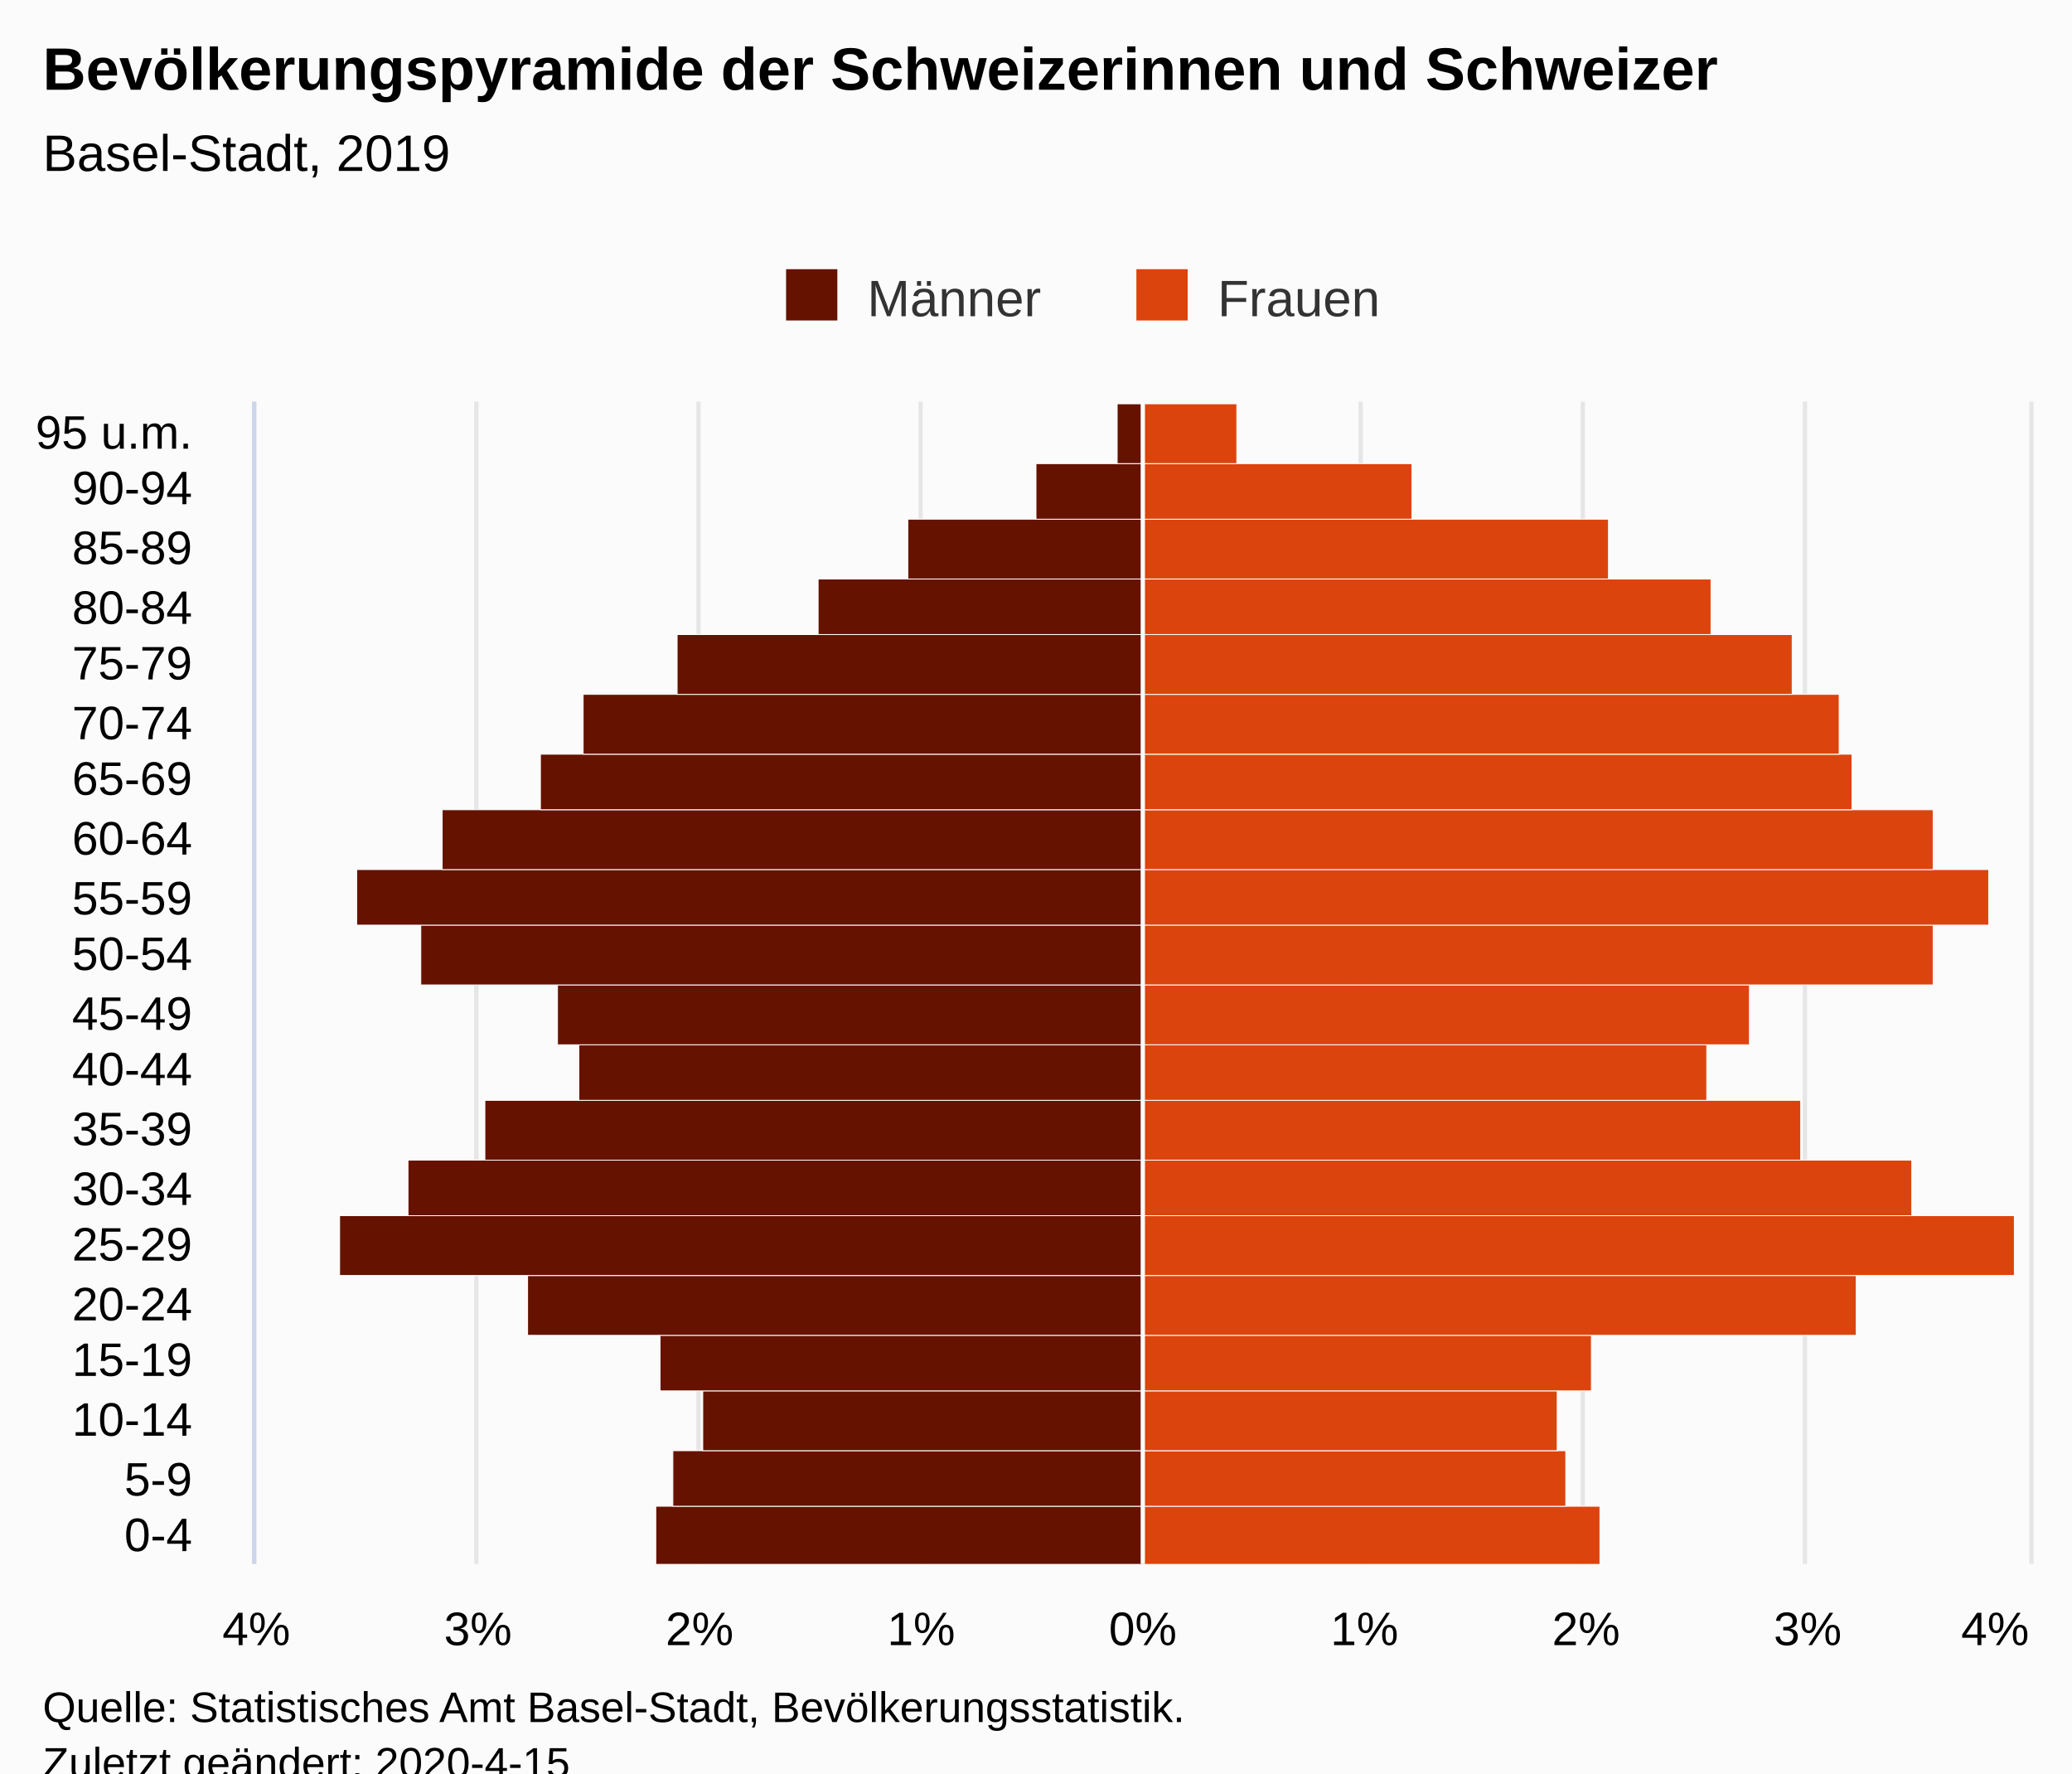
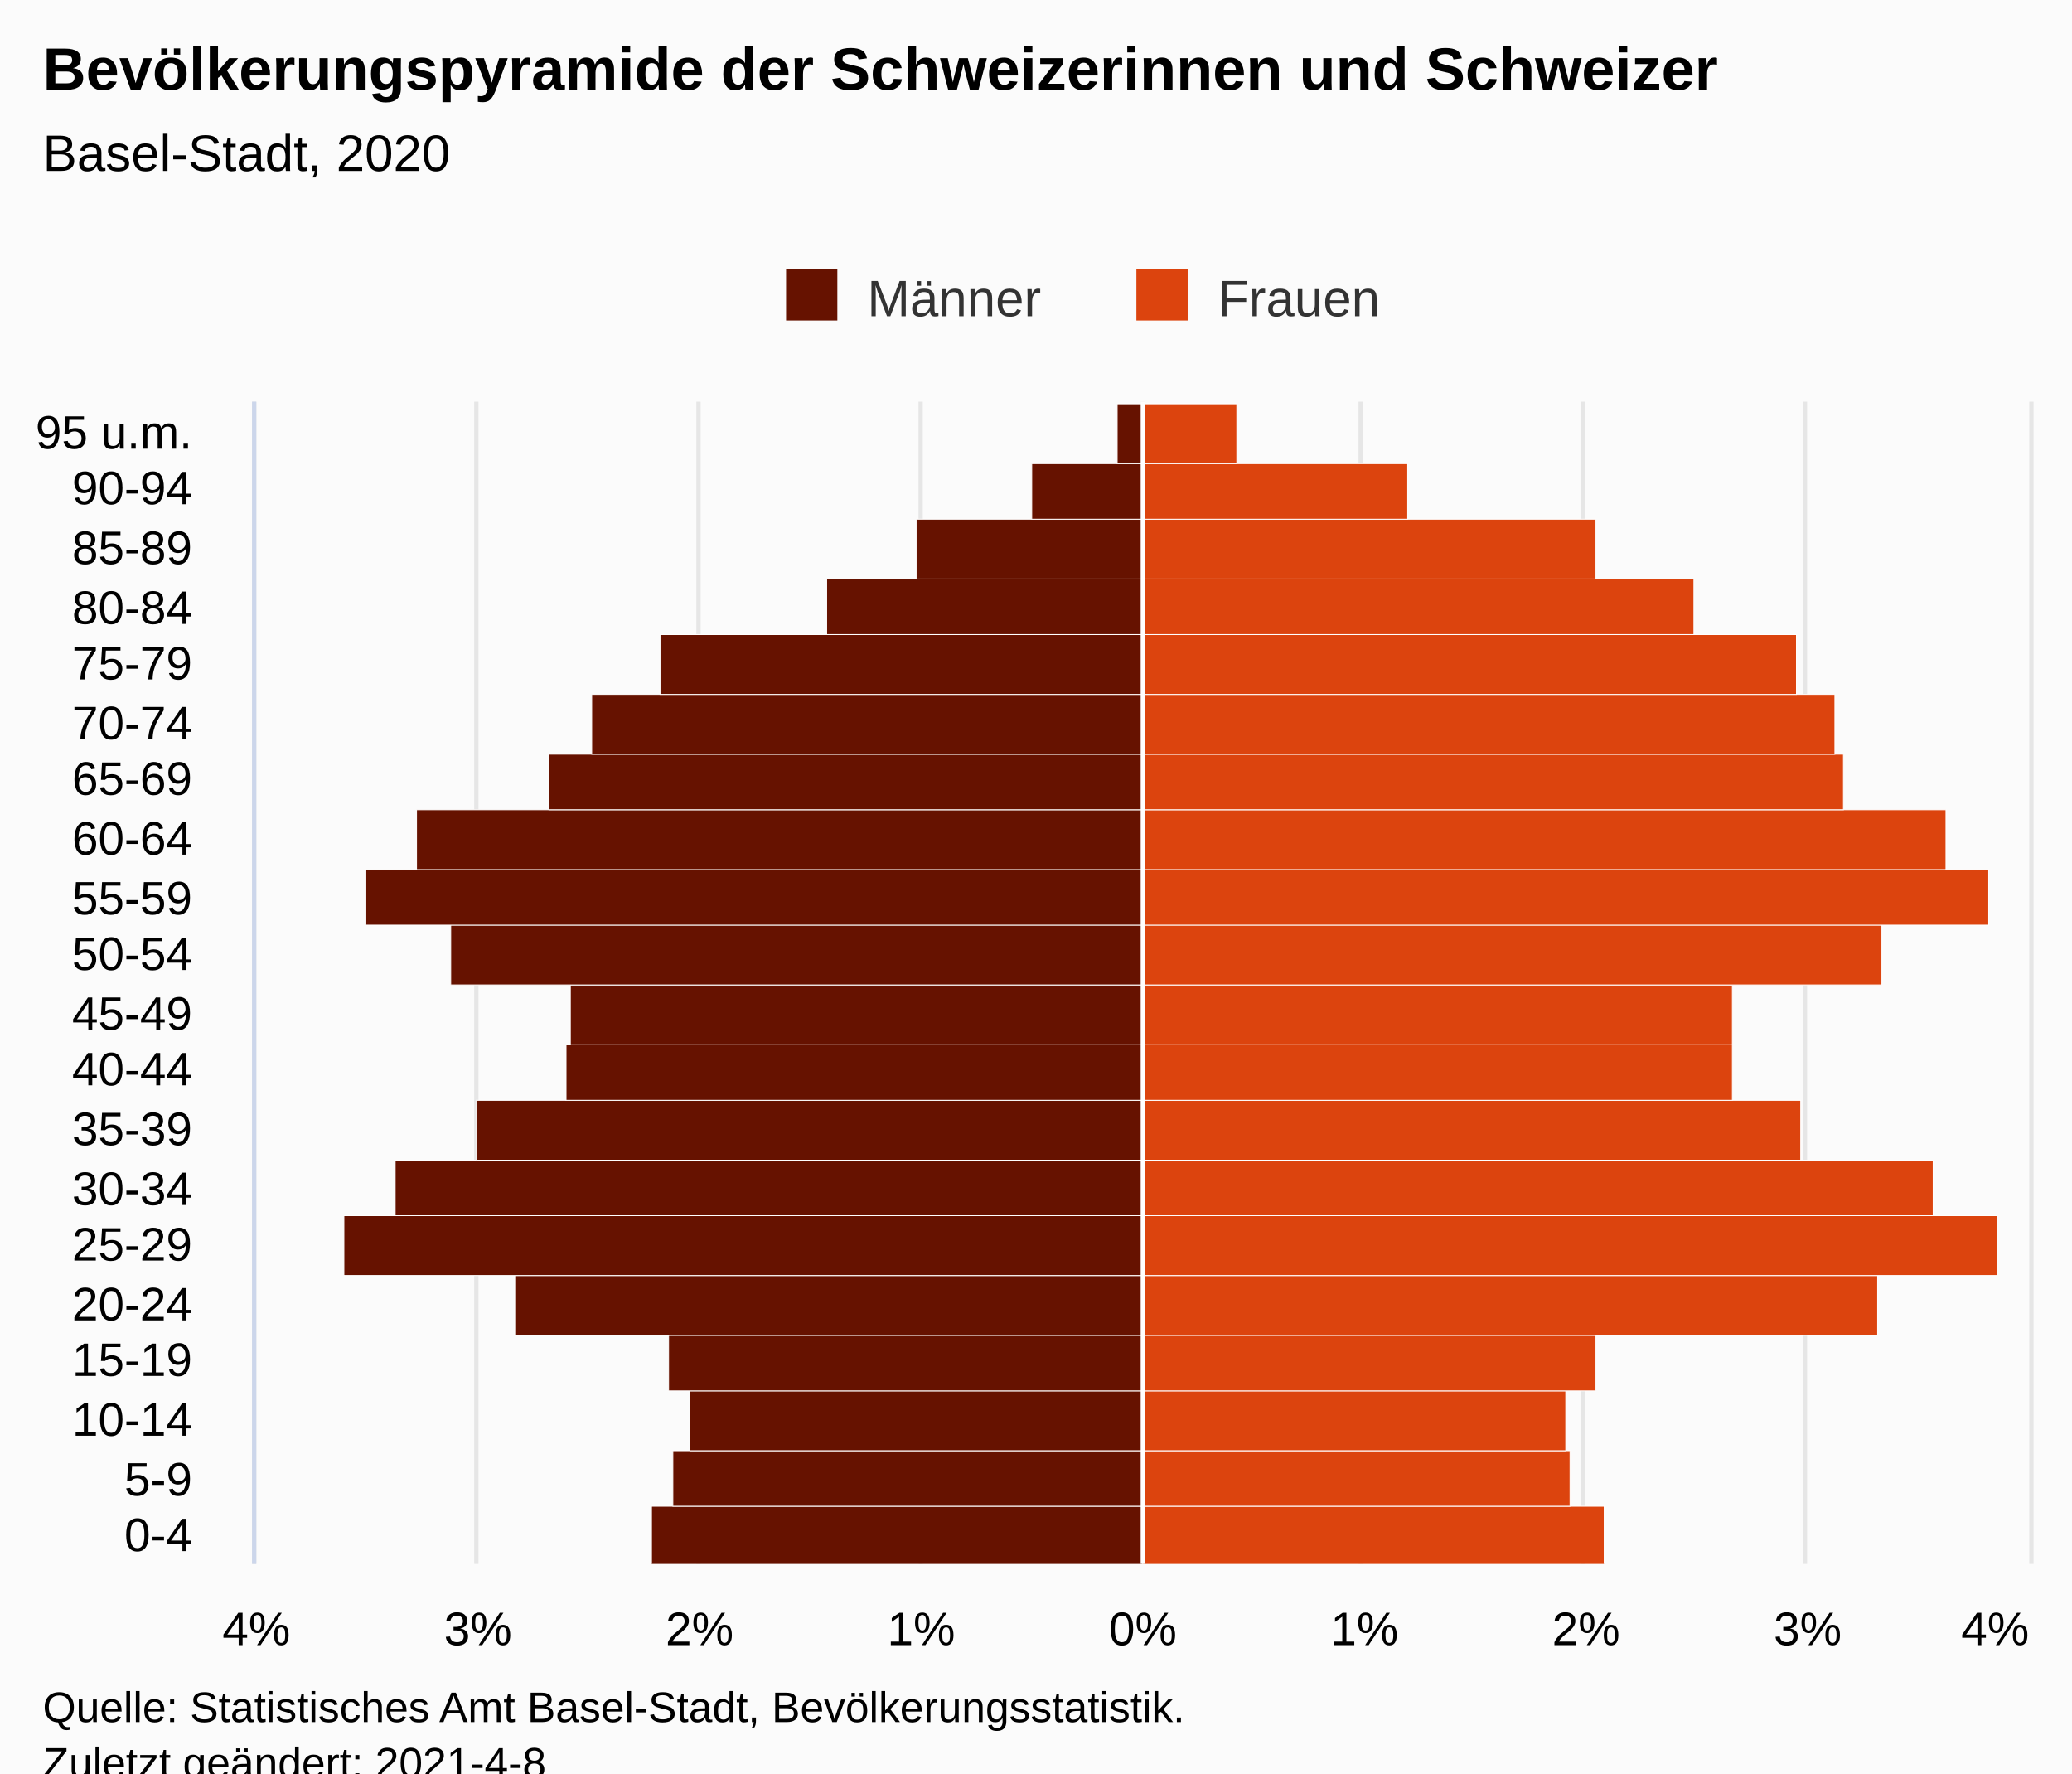
<svg xmlns="http://www.w3.org/2000/svg" version="1.1" class="highcharts-root" style="font-family:Arial;font-size:12px;" viewBox="0 0 485 415">
  <defs>
-     <clipPath id="highcharts-lut7a7g-7">
+     <clipPath id="highcharts-vbbdgke-48-">
      <rect x="0" y="0" width="272" height="415" fill="none" />
    </clipPath>
-     <clipPath id="highcharts-lut7a7g-8">
+     <clipPath id="highcharts-vbbdgke-69-">
      <rect x="0" y="0" width="272" height="415" fill="none" />
+     </clipPath>
+     <clipPath id="highcharts-vbbdgke-90-">
+       <rect x="60" y="94" width="415" height="272" fill="none" />
    </clipPath>
  </defs>
  <rect fill="#fbfbfb" class="highcharts-background" x="0" y="0" width="485" height="428" rx="0" ry="0" />
  <rect fill="none" class="highcharts-plot-background" x="60" y="94" width="415" height="272" />
  <g class="highcharts-pane-group" data-z-index="0" />
-   <g class="highcharts-grid highcharts-xaxis-grid " data-z-index="1">
+   <g class="highcharts-grid highcharts-xaxis-grid" data-z-index="1">
    <path fill="none" data-z-index="1" class="highcharts-grid-line" d="M 60 352.5 L 475 352.5" opacity="1" />
    <path fill="none" data-z-index="1" class="highcharts-grid-line" d="M 60 339.5 L 475 339.5" opacity="1" />
    <path fill="none" data-z-index="1" class="highcharts-grid-line" d="M 60 325.5 L 475 325.5" opacity="1" />
    <path fill="none" data-z-index="1" class="highcharts-grid-line" d="M 60 312.5 L 475 312.5" opacity="1" />
    <path fill="none" data-z-index="1" class="highcharts-grid-line" d="M 60 298.5 L 475 298.5" opacity="1" />
    <path fill="none" data-z-index="1" class="highcharts-grid-line" d="M 60 284.5 L 475 284.5" opacity="1" />
    <path fill="none" data-z-index="1" class="highcharts-grid-line" d="M 60 271.5 L 475 271.5" opacity="1" />
    <path fill="none" data-z-index="1" class="highcharts-grid-line" d="M 60 257.5 L 475 257.5" opacity="1" />
    <path fill="none" data-z-index="1" class="highcharts-grid-line" d="M 60 244.5 L 475 244.5" opacity="1" />
    <path fill="none" data-z-index="1" class="highcharts-grid-line" d="M 60 230.5 L 475 230.5" opacity="1" />
    <path fill="none" data-z-index="1" class="highcharts-grid-line" d="M 60 216.5 L 475 216.5" opacity="1" />
    <path fill="none" data-z-index="1" class="highcharts-grid-line" d="M 60 203.5 L 475 203.5" opacity="1" />
    <path fill="none" data-z-index="1" class="highcharts-grid-line" d="M 60 189.5 L 475 189.5" opacity="1" />
    <path fill="none" data-z-index="1" class="highcharts-grid-line" d="M 60 176.5 L 475 176.5" opacity="1" />
    <path fill="none" data-z-index="1" class="highcharts-grid-line" d="M 60 162.5 L 475 162.5" opacity="1" />
    <path fill="none" data-z-index="1" class="highcharts-grid-line" d="M 60 148.5 L 475 148.5" opacity="1" />
    <path fill="none" data-z-index="1" class="highcharts-grid-line" d="M 60 135.5 L 475 135.5" opacity="1" />
    <path fill="none" data-z-index="1" class="highcharts-grid-line" d="M 60 121.5 L 475 121.5" opacity="1" />
    <path fill="none" data-z-index="1" class="highcharts-grid-line" d="M 60 108.5 L 475 108.5" opacity="1" />
    <path fill="none" data-z-index="1" class="highcharts-grid-line" d="M 60 94.5 L 475 94.5" opacity="1" />
    <path fill="none" data-z-index="1" class="highcharts-grid-line" d="M 60 366.5 L 475 366.5" opacity="1" />
  </g>
-   <g class="highcharts-grid highcharts-yaxis-grid " data-z-index="1">
+   <g class="highcharts-grid highcharts-yaxis-grid" data-z-index="1">
    <path fill="none" stroke="#e6e6e6" stroke-width="1" data-z-index="1" class="highcharts-grid-line" d="M 267.5 94 L 267.5 366" opacity="1" />
    <path fill="none" stroke="#e6e6e6" stroke-width="1" data-z-index="1" class="highcharts-grid-line" d="M 318.5 94 L 318.5 366" opacity="1" />
    <path fill="none" stroke="#e6e6e6" stroke-width="1" data-z-index="1" class="highcharts-grid-line" d="M 370.5 94 L 370.5 366" opacity="1" />
    <path fill="none" stroke="#e6e6e6" stroke-width="1" data-z-index="1" class="highcharts-grid-line" d="M 422.5 94 L 422.5 366" opacity="1" />
    <path fill="none" stroke="#e6e6e6" stroke-width="1" data-z-index="1" class="highcharts-grid-line" d="M 475.5 94 L 475.5 366" opacity="1" />
-     <path fill="none" stroke="#e6e6e6" stroke-width="1" data-z-index="1" opacity="1" class="highcharts-grid-line" d="M 59.5 94 L 59.5 366" />
-     <path fill="none" stroke="#e6e6e6" stroke-width="1" data-z-index="1" opacity="1" class="highcharts-grid-line" d="M 111.5 94 L 111.5 366" />
-     <path fill="none" stroke="#e6e6e6" stroke-width="1" data-z-index="1" opacity="1" class="highcharts-grid-line" d="M 163.5 94 L 163.5 366" />
-     <path fill="none" stroke="#e6e6e6" stroke-width="1" data-z-index="1" opacity="1" class="highcharts-grid-line" d="M 215.5 94 L 215.5 366" />
+     <path fill="none" stroke="#e6e6e6" stroke-width="1" data-z-index="1" class="highcharts-grid-line" d="M 59.5 94 L 59.5 366" opacity="1" />
+     <path fill="none" stroke="#e6e6e6" stroke-width="1" data-z-index="1" class="highcharts-grid-line" d="M 111.5 94 L 111.5 366" opacity="1" />
+     <path fill="none" stroke="#e6e6e6" stroke-width="1" data-z-index="1" class="highcharts-grid-line" d="M 163.5 94 L 163.5 366" opacity="1" />
+     <path fill="none" stroke="#e6e6e6" stroke-width="1" data-z-index="1" class="highcharts-grid-line" d="M 215.5 94 L 215.5 366" opacity="1" />
  </g>
  <rect fill="none" class="highcharts-plot-border" data-z-index="1" x="60" y="94" width="415" height="272" />
-   <g class="highcharts-axis highcharts-xaxis " data-z-index="2">
+   <g class="highcharts-axis highcharts-xaxis" data-z-index="2">
    <path fill="none" class="highcharts-axis-line" stroke="#ccd6eb" stroke-width="1" data-z-index="7" d="M 59.5 94 L 59.5 366" />
  </g>
-   <g class="highcharts-axis highcharts-yaxis " data-z-index="2">
+   <g class="highcharts-axis highcharts-yaxis" data-z-index="2">
    <path fill="none" class="highcharts-axis-line" data-z-index="7" d="M 60 366 L 475 366" />
  </g>
  <g class="highcharts-series-group" data-z-index="3">
-     <g data-z-index="0.1" class="highcharts-series highcharts-series-0 highcharts-bar-series " transform="translate(475,366) rotate(90) scale(-1,1) scale(1 1)" clip-path="url(#highcharts-lut7a7g-8)" width="415" height="272">
-       <rect x="-0.5" y="207.5" width="14" height="114" fill="#661200" stroke="#ffffff" stroke-width="0.2" class="highcharts-point highcharts-negative" />
-       <rect x="13.5" y="207.5" width="13" height="110" fill="#661200" stroke="#ffffff" stroke-width="0.2" class="highcharts-point highcharts-negative" />
-       <rect x="26.5" y="207.5" width="14" height="103" fill="#661200" stroke="#ffffff" stroke-width="0.2" class="highcharts-point highcharts-negative" />
-       <rect x="40.5" y="207.5" width="13" height="113" fill="#661200" stroke="#ffffff" stroke-width="0.2" class="highcharts-point highcharts-negative" />
-       <rect x="53.5" y="207.5" width="14" height="144" fill="#661200" stroke="#ffffff" stroke-width="0.2" class="highcharts-point highcharts-negative" />
-       <rect x="67.5" y="207.5" width="14" height="188" fill="#661200" stroke="#ffffff" stroke-width="0.2" class="highcharts-point highcharts-negative" />
-       <rect x="81.5" y="207.5" width="13" height="172" fill="#661200" stroke="#ffffff" stroke-width="0.2" class="highcharts-point highcharts-negative" />
-       <rect x="94.5" y="207.5" width="14" height="154" fill="#661200" stroke="#ffffff" stroke-width="0.2" class="highcharts-point highcharts-negative" />
-       <rect x="108.5" y="207.5" width="13" height="132" fill="#661200" stroke="#ffffff" stroke-width="0.2" class="highcharts-point highcharts-negative" />
-       <rect x="121.5" y="207.5" width="14" height="137" fill="#661200" stroke="#ffffff" stroke-width="0.2" class="highcharts-point highcharts-negative" />
-       <rect x="135.5" y="207.5" width="14" height="169" fill="#661200" stroke="#ffffff" stroke-width="0.2" class="highcharts-point highcharts-negative" />
-       <rect x="149.5" y="207.5" width="13" height="184" fill="#661200" stroke="#ffffff" stroke-width="0.2" class="highcharts-point highcharts-negative" />
-       <rect x="162.5" y="207.5" width="14" height="164" fill="#661200" stroke="#ffffff" stroke-width="0.2" class="highcharts-point highcharts-negative" />
-       <rect x="176.5" y="207.5" width="13" height="141" fill="#661200" stroke="#ffffff" stroke-width="0.2" class="highcharts-point highcharts-negative" />
-       <rect x="189.5" y="207.5" width="14" height="131" fill="#661200" stroke="#ffffff" stroke-width="0.2" class="highcharts-point highcharts-negative" />
-       <rect x="203.5" y="207.5" width="14" height="109" fill="#661200" stroke="#ffffff" stroke-width="0.2" class="highcharts-point highcharts-negative" />
-       <rect x="217.5" y="207.5" width="13" height="76" fill="#661200" stroke="#ffffff" stroke-width="0.2" class="highcharts-point highcharts-negative" />
-       <rect x="230.5" y="207.5" width="14" height="55" fill="#661200" stroke="#ffffff" stroke-width="0.2" class="highcharts-point highcharts-negative" />
-       <rect x="244.5" y="207.5" width="13" height="25" fill="#661200" stroke="#ffffff" stroke-width="0.2" class="highcharts-point highcharts-negative" />
-       <rect x="257.5" y="207.5" width="14" height="6" fill="#661200" stroke="#ffffff" stroke-width="0.2" class="highcharts-point highcharts-negative" />
+     <g class="highcharts-series highcharts-series-0 highcharts-bar-series" data-z-index="0.1" opacity="1" transform="translate(475,366) rotate(90) scale(-1,1) scale(1 1)" clip-path="url(#highcharts-vbbdgke-69-)" width="415" height="272">
+       <rect x="-0.5" y="207.5" width="14" height="115" fill="#661200" stroke="#ffffff" stroke-width="0.2" opacity="1" class="highcharts-point highcharts-negative" />
+       <rect x="13.5" y="207.5" width="13" height="110" fill="#661200" stroke="#ffffff" stroke-width="0.2" opacity="1" class="highcharts-point highcharts-negative" />
+       <rect x="26.5" y="207.5" width="14" height="106" fill="#661200" stroke="#ffffff" stroke-width="0.2" opacity="1" class="highcharts-point highcharts-negative" />
+       <rect x="40.5" y="207.5" width="13" height="111" fill="#661200" stroke="#ffffff" stroke-width="0.2" opacity="1" class="highcharts-point highcharts-negative" />
+       <rect x="53.5" y="207.5" width="14" height="147" fill="#661200" stroke="#ffffff" stroke-width="0.2" opacity="1" class="highcharts-point highcharts-negative" />
+       <rect x="67.5" y="207.5" width="14" height="187" fill="#661200" stroke="#ffffff" stroke-width="0.2" opacity="1" class="highcharts-point highcharts-negative" />
+       <rect x="81.5" y="207.5" width="13" height="175" fill="#661200" stroke="#ffffff" stroke-width="0.2" opacity="1" class="highcharts-point highcharts-negative" />
+       <rect x="94.5" y="207.5" width="14" height="156" fill="#661200" stroke="#ffffff" stroke-width="0.2" opacity="1" class="highcharts-point highcharts-negative" />
+       <rect x="108.5" y="207.5" width="13" height="135" fill="#661200" stroke="#ffffff" stroke-width="0.2" opacity="1" class="highcharts-point highcharts-negative" />
+       <rect x="121.5" y="207.5" width="14" height="134" fill="#661200" stroke="#ffffff" stroke-width="0.2" opacity="1" class="highcharts-point highcharts-negative" />
+       <rect x="135.5" y="207.5" width="14" height="162" fill="#661200" stroke="#ffffff" stroke-width="0.2" opacity="1" class="highcharts-point highcharts-negative" />
+       <rect x="149.5" y="207.5" width="13" height="182" fill="#661200" stroke="#ffffff" stroke-width="0.2" opacity="1" class="highcharts-point highcharts-negative" />
+       <rect x="162.5" y="207.5" width="14" height="170" fill="#661200" stroke="#ffffff" stroke-width="0.2" opacity="1" class="highcharts-point highcharts-negative" />
+       <rect x="176.5" y="207.5" width="13" height="139" fill="#661200" stroke="#ffffff" stroke-width="0.2" opacity="1" class="highcharts-point highcharts-negative" />
+       <rect x="189.5" y="207.5" width="14" height="129" fill="#661200" stroke="#ffffff" stroke-width="0.2" opacity="1" class="highcharts-point highcharts-negative" />
+       <rect x="203.5" y="207.5" width="14" height="113" fill="#661200" stroke="#ffffff" stroke-width="0.2" opacity="1" class="highcharts-point highcharts-negative" />
+       <rect x="217.5" y="207.5" width="13" height="74" fill="#661200" stroke="#ffffff" stroke-width="0.2" opacity="1" class="highcharts-point highcharts-negative" />
+       <rect x="230.5" y="207.5" width="14" height="53" fill="#661200" stroke="#ffffff" stroke-width="0.2" opacity="1" class="highcharts-point highcharts-negative" />
+       <rect x="244.5" y="207.5" width="13" height="26" fill="#661200" stroke="#ffffff" stroke-width="0.2" opacity="1" class="highcharts-point highcharts-negative" />
+       <rect x="257.5" y="207.5" width="14" height="6" fill="#661200" stroke="#ffffff" stroke-width="0.2" opacity="1" class="highcharts-point highcharts-negative" />
    </g>
-     <g data-z-index="0.1" class="highcharts-markers highcharts-series-0 highcharts-bar-series " transform="translate(475,366) rotate(90) scale(-1,1) scale(1 1)" clip-path="none" />
-     <g data-z-index="0.1" class="highcharts-series highcharts-series-1 highcharts-bar-series " transform="translate(475,366) rotate(90) scale(-1,1) scale(1 1)" clip-path="url(#highcharts-lut7a7g-8)" width="415" height="272">
-       <rect x="-0.5" y="100.5" width="14" height="107" fill="#dc440e" stroke="#ffffff" stroke-width="0.2" class="highcharts-point" />
-       <rect x="13.5" y="108.5" width="13" height="99" fill="#dc440e" stroke="#ffffff" stroke-width="0.2" class="highcharts-point" />
-       <rect x="26.5" y="110.5" width="14" height="97" fill="#dc440e" stroke="#ffffff" stroke-width="0.2" class="highcharts-point" />
-       <rect x="40.5" y="102.5" width="13" height="105" fill="#dc440e" stroke="#ffffff" stroke-width="0.2" class="highcharts-point" />
-       <rect x="53.5" y="40.5" width="14" height="167" fill="#dc440e" stroke="#ffffff" stroke-width="0.2" class="highcharts-point" />
-       <rect x="67.5" y="3.5" width="14" height="204" fill="#dc440e" stroke="#ffffff" stroke-width="0.2" class="highcharts-point" />
-       <rect x="81.5" y="27.5" width="13" height="180" fill="#dc440e" stroke="#ffffff" stroke-width="0.2" class="highcharts-point" />
-       <rect x="94.5" y="53.5" width="14" height="154" fill="#dc440e" stroke="#ffffff" stroke-width="0.2" class="highcharts-point" />
-       <rect x="108.5" y="75.5" width="13" height="132" fill="#dc440e" stroke="#ffffff" stroke-width="0.2" class="highcharts-point" />
-       <rect x="121.5" y="65.5" width="14" height="142" fill="#dc440e" stroke="#ffffff" stroke-width="0.2" class="highcharts-point" />
-       <rect x="135.5" y="22.5" width="14" height="185" fill="#dc440e" stroke="#ffffff" stroke-width="0.2" class="highcharts-point" />
-       <rect x="149.5" y="9.5" width="13" height="198" fill="#dc440e" stroke="#ffffff" stroke-width="0.2" class="highcharts-point" />
-       <rect x="162.5" y="22.5" width="14" height="185" fill="#dc440e" stroke="#ffffff" stroke-width="0.2" class="highcharts-point" />
-       <rect x="176.5" y="41.5" width="13" height="166" fill="#dc440e" stroke="#ffffff" stroke-width="0.2" class="highcharts-point" />
-       <rect x="189.5" y="44.5" width="14" height="163" fill="#dc440e" stroke="#ffffff" stroke-width="0.2" class="highcharts-point" />
-       <rect x="203.5" y="55.5" width="14" height="152" fill="#dc440e" stroke="#ffffff" stroke-width="0.2" class="highcharts-point" />
-       <rect x="217.5" y="74.5" width="13" height="133" fill="#dc440e" stroke="#ffffff" stroke-width="0.2" class="highcharts-point" />
-       <rect x="230.5" y="98.5" width="14" height="109" fill="#dc440e" stroke="#ffffff" stroke-width="0.2" class="highcharts-point" />
-       <rect x="244.5" y="144.5" width="13" height="63" fill="#dc440e" stroke="#ffffff" stroke-width="0.2" class="highcharts-point" />
-       <rect x="257.5" y="185.5" width="14" height="22" fill="#dc440e" stroke="#ffffff" stroke-width="0.2" class="highcharts-point" />
+     <g class="highcharts-markers highcharts-series-0 highcharts-bar-series" data-z-index="0.1" opacity="1" transform="translate(475,366) rotate(90) scale(-1,1) scale(1 1)" clip-path="none" />
+     <g class="highcharts-series highcharts-series-1 highcharts-bar-series" data-z-index="0.1" opacity="1" transform="translate(475,366) rotate(90) scale(-1,1) scale(1 1)" clip-path="url(#highcharts-vbbdgke-69-)" width="415" height="272">
+       <rect x="-0.5" y="99.5" width="14" height="108" fill="#dc440e" stroke="#ffffff" stroke-width="0.2" opacity="1" class="highcharts-point" />
+       <rect x="13.5" y="107.5" width="13" height="100" fill="#dc440e" stroke="#ffffff" stroke-width="0.2" opacity="1" class="highcharts-point" />
+       <rect x="26.5" y="108.5" width="14" height="99" fill="#dc440e" stroke="#ffffff" stroke-width="0.2" opacity="1" class="highcharts-point" />
+       <rect x="40.5" y="101.5" width="13" height="106" fill="#dc440e" stroke="#ffffff" stroke-width="0.2" opacity="1" class="highcharts-point" />
+       <rect x="53.5" y="35.5" width="14" height="172" fill="#dc440e" stroke="#ffffff" stroke-width="0.2" opacity="1" class="highcharts-point" />
+       <rect x="67.5" y="7.5" width="14" height="200" fill="#dc440e" stroke="#ffffff" stroke-width="0.2" opacity="1" class="highcharts-point" />
+       <rect x="81.5" y="22.5" width="13" height="185" fill="#dc440e" stroke="#ffffff" stroke-width="0.2" opacity="1" class="highcharts-point" />
+       <rect x="94.5" y="53.5" width="14" height="154" fill="#dc440e" stroke="#ffffff" stroke-width="0.2" opacity="1" class="highcharts-point" />
+       <rect x="108.5" y="69.5" width="13" height="138" fill="#dc440e" stroke="#ffffff" stroke-width="0.2" opacity="1" class="highcharts-point" />
+       <rect x="121.5" y="69.5" width="14" height="138" fill="#dc440e" stroke="#ffffff" stroke-width="0.2" opacity="1" class="highcharts-point" />
+       <rect x="135.5" y="34.5" width="14" height="173" fill="#dc440e" stroke="#ffffff" stroke-width="0.2" opacity="1" class="highcharts-point" />
+       <rect x="149.5" y="9.5" width="13" height="198" fill="#dc440e" stroke="#ffffff" stroke-width="0.2" opacity="1" class="highcharts-point" />
+       <rect x="162.5" y="19.5" width="14" height="188" fill="#dc440e" stroke="#ffffff" stroke-width="0.2" opacity="1" class="highcharts-point" />
+       <rect x="176.5" y="43.5" width="13" height="164" fill="#dc440e" stroke="#ffffff" stroke-width="0.2" opacity="1" class="highcharts-point" />
+       <rect x="189.5" y="45.5" width="14" height="162" fill="#dc440e" stroke="#ffffff" stroke-width="0.2" opacity="1" class="highcharts-point" />
+       <rect x="203.5" y="54.5" width="14" height="153" fill="#dc440e" stroke="#ffffff" stroke-width="0.2" opacity="1" class="highcharts-point" />
+       <rect x="217.5" y="78.5" width="13" height="129" fill="#dc440e" stroke="#ffffff" stroke-width="0.2" opacity="1" class="highcharts-point" />
+       <rect x="230.5" y="101.5" width="14" height="106" fill="#dc440e" stroke="#ffffff" stroke-width="0.2" opacity="1" class="highcharts-point" />
+       <rect x="244.5" y="145.5" width="13" height="62" fill="#dc440e" stroke="#ffffff" stroke-width="0.2" opacity="1" class="highcharts-point" />
+       <rect x="257.5" y="185.5" width="14" height="22" fill="#dc440e" stroke="#ffffff" stroke-width="0.2" opacity="1" class="highcharts-point" />
    </g>
-     <g data-z-index="0.1" class="highcharts-markers highcharts-series-1 highcharts-bar-series " transform="translate(475,366) rotate(90) scale(-1,1) scale(1 1)" clip-path="none" />
+     <g class="highcharts-markers highcharts-series-1 highcharts-bar-series" data-z-index="0.1" opacity="1" transform="translate(475,366) rotate(90) scale(-1,1) scale(1 1)" clip-path="none" />
  </g>
  <text x="10" text-anchor="start" class="highcharts-title" data-z-index="4" style="color:#000000;font-size:14px;font-weight:bold;fill:#000000;" y="21">
    <tspan>Bevölkerungspyramide der Schweizerinnen und Schweizer</tspan>
  </text>
  <text x="10" text-anchor="start" class="highcharts-subtitle" data-z-index="4" style="color:#000000;font-size:12px;font-weight:normal;font-family:Arial;fill:#000000;" y="40">
-     <tspan>Basel-Stadt, 2019</tspan>
+     <tspan>Basel-Stadt, 2020</tspan>
  </text>
+   <text x="10" text-anchor="start" class="highcharts-caption" data-z-index="4" style="color:#666666;fill:#666666;" y="400" />
  <g class="highcharts-plot-lines-4" data-z-index="4">
-     <path fill="none" class="highcharts-plot-line " stroke="white" stroke-width="1" d="M 267.5 94 L 267.5 366" visibility="visible" />
+     <path fill="none" class="highcharts-plot-line " stroke="white" stroke-width="1" d="M 267.5 94 L 267.5 366" />
  </g>
  <g class="highcharts-legend" data-z-index="7" transform="translate(174,56)">
    <rect fill="none" class="highcharts-legend-box" rx="0" ry="0" x="0" y="0" width="158" height="26" visibility="visible" />
    <g data-z-index="1">
      <g>
        <g class="highcharts-legend-item highcharts-bar-series highcharts-color-undefined highcharts-series-0" data-z-index="1" transform="translate(8,3)">
-           <text x="21" style="color:#333333;font-size:12px;font-weight:normal;cursor:pointer;fill:#333333;" text-anchor="start" data-z-index="2" y="15">
+           <text x="21" style="color:#333333;cursor:pointer;font-size:12px;font-weight:normal;fill:#333333;" text-anchor="start" data-z-index="2" y="15">
            <tspan>Männer</tspan>
          </text>
          <rect x="2" y="4" width="12" height="12" fill="#661200" class="highcharts-point" data-z-index="3" />
        </g>
        <g class="highcharts-legend-item highcharts-bar-series highcharts-color-undefined highcharts-series-1" data-z-index="1" transform="translate(90,3)">
-           <text x="21" y="15" style="color:#333333;font-size:12px;font-weight:normal;cursor:pointer;fill:#333333;" text-anchor="start" data-z-index="2">
+           <text x="21" y="15" style="color:#333333;cursor:pointer;font-size:12px;font-weight:normal;fill:#333333;" text-anchor="start" data-z-index="2">
            <tspan>Frauen</tspan>
          </text>
          <rect x="2" y="4" width="12" height="12" fill="#dc440e" class="highcharts-point" data-z-index="3" />
        </g>
      </g>
    </g>
  </g>
-   <g class="highcharts-axis-labels highcharts-xaxis-labels " data-z-index="7">
+   <g class="highcharts-axis-labels highcharts-xaxis-labels" data-z-index="7">
    <text x="45" style="color:#000000;cursor:default;font-size:11px;fill:#000000;" text-anchor="end" transform="translate(0,0)" y="363" opacity="1">0-4</text>
    <text x="45" style="color:#000000;cursor:default;font-size:11px;fill:#000000;" text-anchor="end" transform="translate(0,0)" y="350" opacity="1">5-9</text>
    <text x="45" style="color:#000000;cursor:default;font-size:11px;fill:#000000;" text-anchor="end" transform="translate(0,0)" y="336" opacity="1">10-14</text>
    <text x="45" style="color:#000000;cursor:default;font-size:11px;fill:#000000;" text-anchor="end" transform="translate(0,0)" y="322" opacity="1">15-19</text>
    <text x="45" style="color:#000000;cursor:default;font-size:11px;fill:#000000;" text-anchor="end" transform="translate(0,0)" y="309" opacity="1">20-24</text>
    <text x="45" style="color:#000000;cursor:default;font-size:11px;fill:#000000;" text-anchor="end" transform="translate(0,0)" y="295" opacity="1">25-29</text>
    <text x="45" style="color:#000000;cursor:default;font-size:11px;fill:#000000;" text-anchor="end" transform="translate(0,0)" y="282" opacity="1">30-34</text>
    <text x="45" style="color:#000000;cursor:default;font-size:11px;fill:#000000;" text-anchor="end" transform="translate(0,0)" y="268" opacity="1">35-39</text>
    <text x="45" style="color:#000000;cursor:default;font-size:11px;fill:#000000;" text-anchor="end" transform="translate(0,0)" y="254" opacity="1">40-44</text>
    <text x="45" style="color:#000000;cursor:default;font-size:11px;fill:#000000;" text-anchor="end" transform="translate(0,0)" y="241" opacity="1">45-49</text>
    <text x="45" style="color:#000000;cursor:default;font-size:11px;fill:#000000;" text-anchor="end" transform="translate(0,0)" y="227" opacity="1">50-54</text>
    <text x="45" style="color:#000000;cursor:default;font-size:11px;fill:#000000;" text-anchor="end" transform="translate(0,0)" y="214" opacity="1">55-59</text>
    <text x="45" style="color:#000000;cursor:default;font-size:11px;fill:#000000;" text-anchor="end" transform="translate(0,0)" y="200" opacity="1">60-64</text>
    <text x="45" style="color:#000000;cursor:default;font-size:11px;fill:#000000;" text-anchor="end" transform="translate(0,0)" y="186" opacity="1">65-69</text>
    <text x="45" style="color:#000000;cursor:default;font-size:11px;fill:#000000;" text-anchor="end" transform="translate(0,0)" y="173" opacity="1">70-74</text>
    <text x="45" style="color:#000000;cursor:default;font-size:11px;fill:#000000;" text-anchor="end" transform="translate(0,0)" y="159" opacity="1">75-79</text>
    <text x="45" style="color:#000000;cursor:default;font-size:11px;fill:#000000;" text-anchor="end" transform="translate(0,0)" y="146" opacity="1">80-84</text>
    <text x="45" style="color:#000000;cursor:default;font-size:11px;fill:#000000;" text-anchor="end" transform="translate(0,0)" y="132" opacity="1">85-89</text>
    <text x="45" style="color:#000000;cursor:default;font-size:11px;fill:#000000;" text-anchor="end" transform="translate(0,0)" y="118" opacity="1">90-94</text>
    <text x="45" style="color:#000000;cursor:default;font-size:11px;fill:#000000;" text-anchor="end" transform="translate(0,0)" y="105" opacity="1">
      <tspan>95 u.m.</tspan>
    </text>
  </g>
-   <g class="highcharts-axis-labels highcharts-yaxis-labels " data-z-index="7">
+   <g class="highcharts-axis-labels highcharts-yaxis-labels" data-z-index="7">
    <text x="267.5" style="color:#000000;cursor:default;font-size:11px;fill:#000000;" text-anchor="middle" transform="translate(0,0)" y="385" opacity="1">0%</text>
-     <text x="319.375" style="color:#000000;cursor:default;font-size:11px;fill:#000000;" text-anchor="middle" transform="translate(0,0)" y="385" opacity="1">1%</text>
-     <text x="371.25" style="color:#000000;cursor:default;font-size:11px;fill:#000000;" text-anchor="middle" transform="translate(0,0)" y="385" opacity="1">2%</text>
-     <text x="423.125" style="color:#000000;cursor:default;font-size:11px;fill:#000000;" text-anchor="middle" transform="translate(0,0)" y="385" opacity="1">3%</text>
-     <text x="467" style="color:#000000;cursor:default;font-size:11px;fill:#000000;" text-anchor="middle" transform="translate(0,0)" y="385" opacity="1">4%</text>
+     <text x="215.625" style="color:#000000;cursor:default;font-size:11px;fill:#000000;" text-anchor="middle" transform="translate(0,0)" y="385" opacity="1">1%</text>
+     <text x="163.75" style="color:#000000;cursor:default;font-size:11px;fill:#000000;" text-anchor="middle" transform="translate(0,0)" y="385" opacity="1">2%</text>
+     <text x="111.875" style="color:#000000;cursor:default;font-size:11px;fill:#000000;" text-anchor="middle" transform="translate(0,0)" y="385" opacity="1">3%</text>
    <text x="60" style="color:#000000;cursor:default;font-size:11px;fill:#000000;" text-anchor="middle" transform="translate(0,0)" y="385" opacity="1">4%</text>
-     <text x="111.875" style="color:#000000;cursor:default;font-size:11px;fill:#000000;" text-anchor="middle" transform="translate(0,0)" y="385" opacity="1">3%</text>
-     <text x="163.75" style="color:#000000;cursor:default;font-size:11px;fill:#000000;" text-anchor="middle" transform="translate(0,0)" y="385" opacity="1">2%</text>
-     <text x="215.625" style="color:#000000;cursor:default;font-size:11px;fill:#000000;" text-anchor="middle" transform="translate(0,0)" y="385" opacity="1">1%</text>
+     <text x="319.375" y="385" style="color:#000000;cursor:default;font-size:11px;fill:#000000;" opacity="1" text-anchor="middle" transform="translate(0,0)">1%</text>
+     <text x="371.25" y="385" style="color:#000000;cursor:default;font-size:11px;fill:#000000;" opacity="1" text-anchor="middle" transform="translate(0,0)">2%</text>
+     <text x="423.125" y="385" style="color:#000000;cursor:default;font-size:11px;fill:#000000;" opacity="1" text-anchor="middle" transform="translate(0,0)">3%</text>
+     <text x="467" y="385" style="color:#000000;cursor:default;font-size:11px;fill:#000000;" opacity="1" text-anchor="middle" transform="translate(0,0)">4%</text>
  </g>
  <text x="10" class="highcharts-credits" text-anchor="start" data-z-index="8" style="cursor:default;color:#000000;font-size:10px;fill:#000000;" y="403">
    <tspan>Quelle: Statistisches Amt Basel-Stadt, Bevölkerungsstatistik.</tspan>
-     <tspan x="10" dy="13">Zuletzt geändert: 2020-4-15</tspan>
+     <tspan x="10" dy="13">Zuletzt geändert: 2021-4-8</tspan>
  </text>
+   <g class="highcharts-control-points" data-z-index="99" clip-path="url(#highcharts-vbbdgke-90-)" />
</svg>
